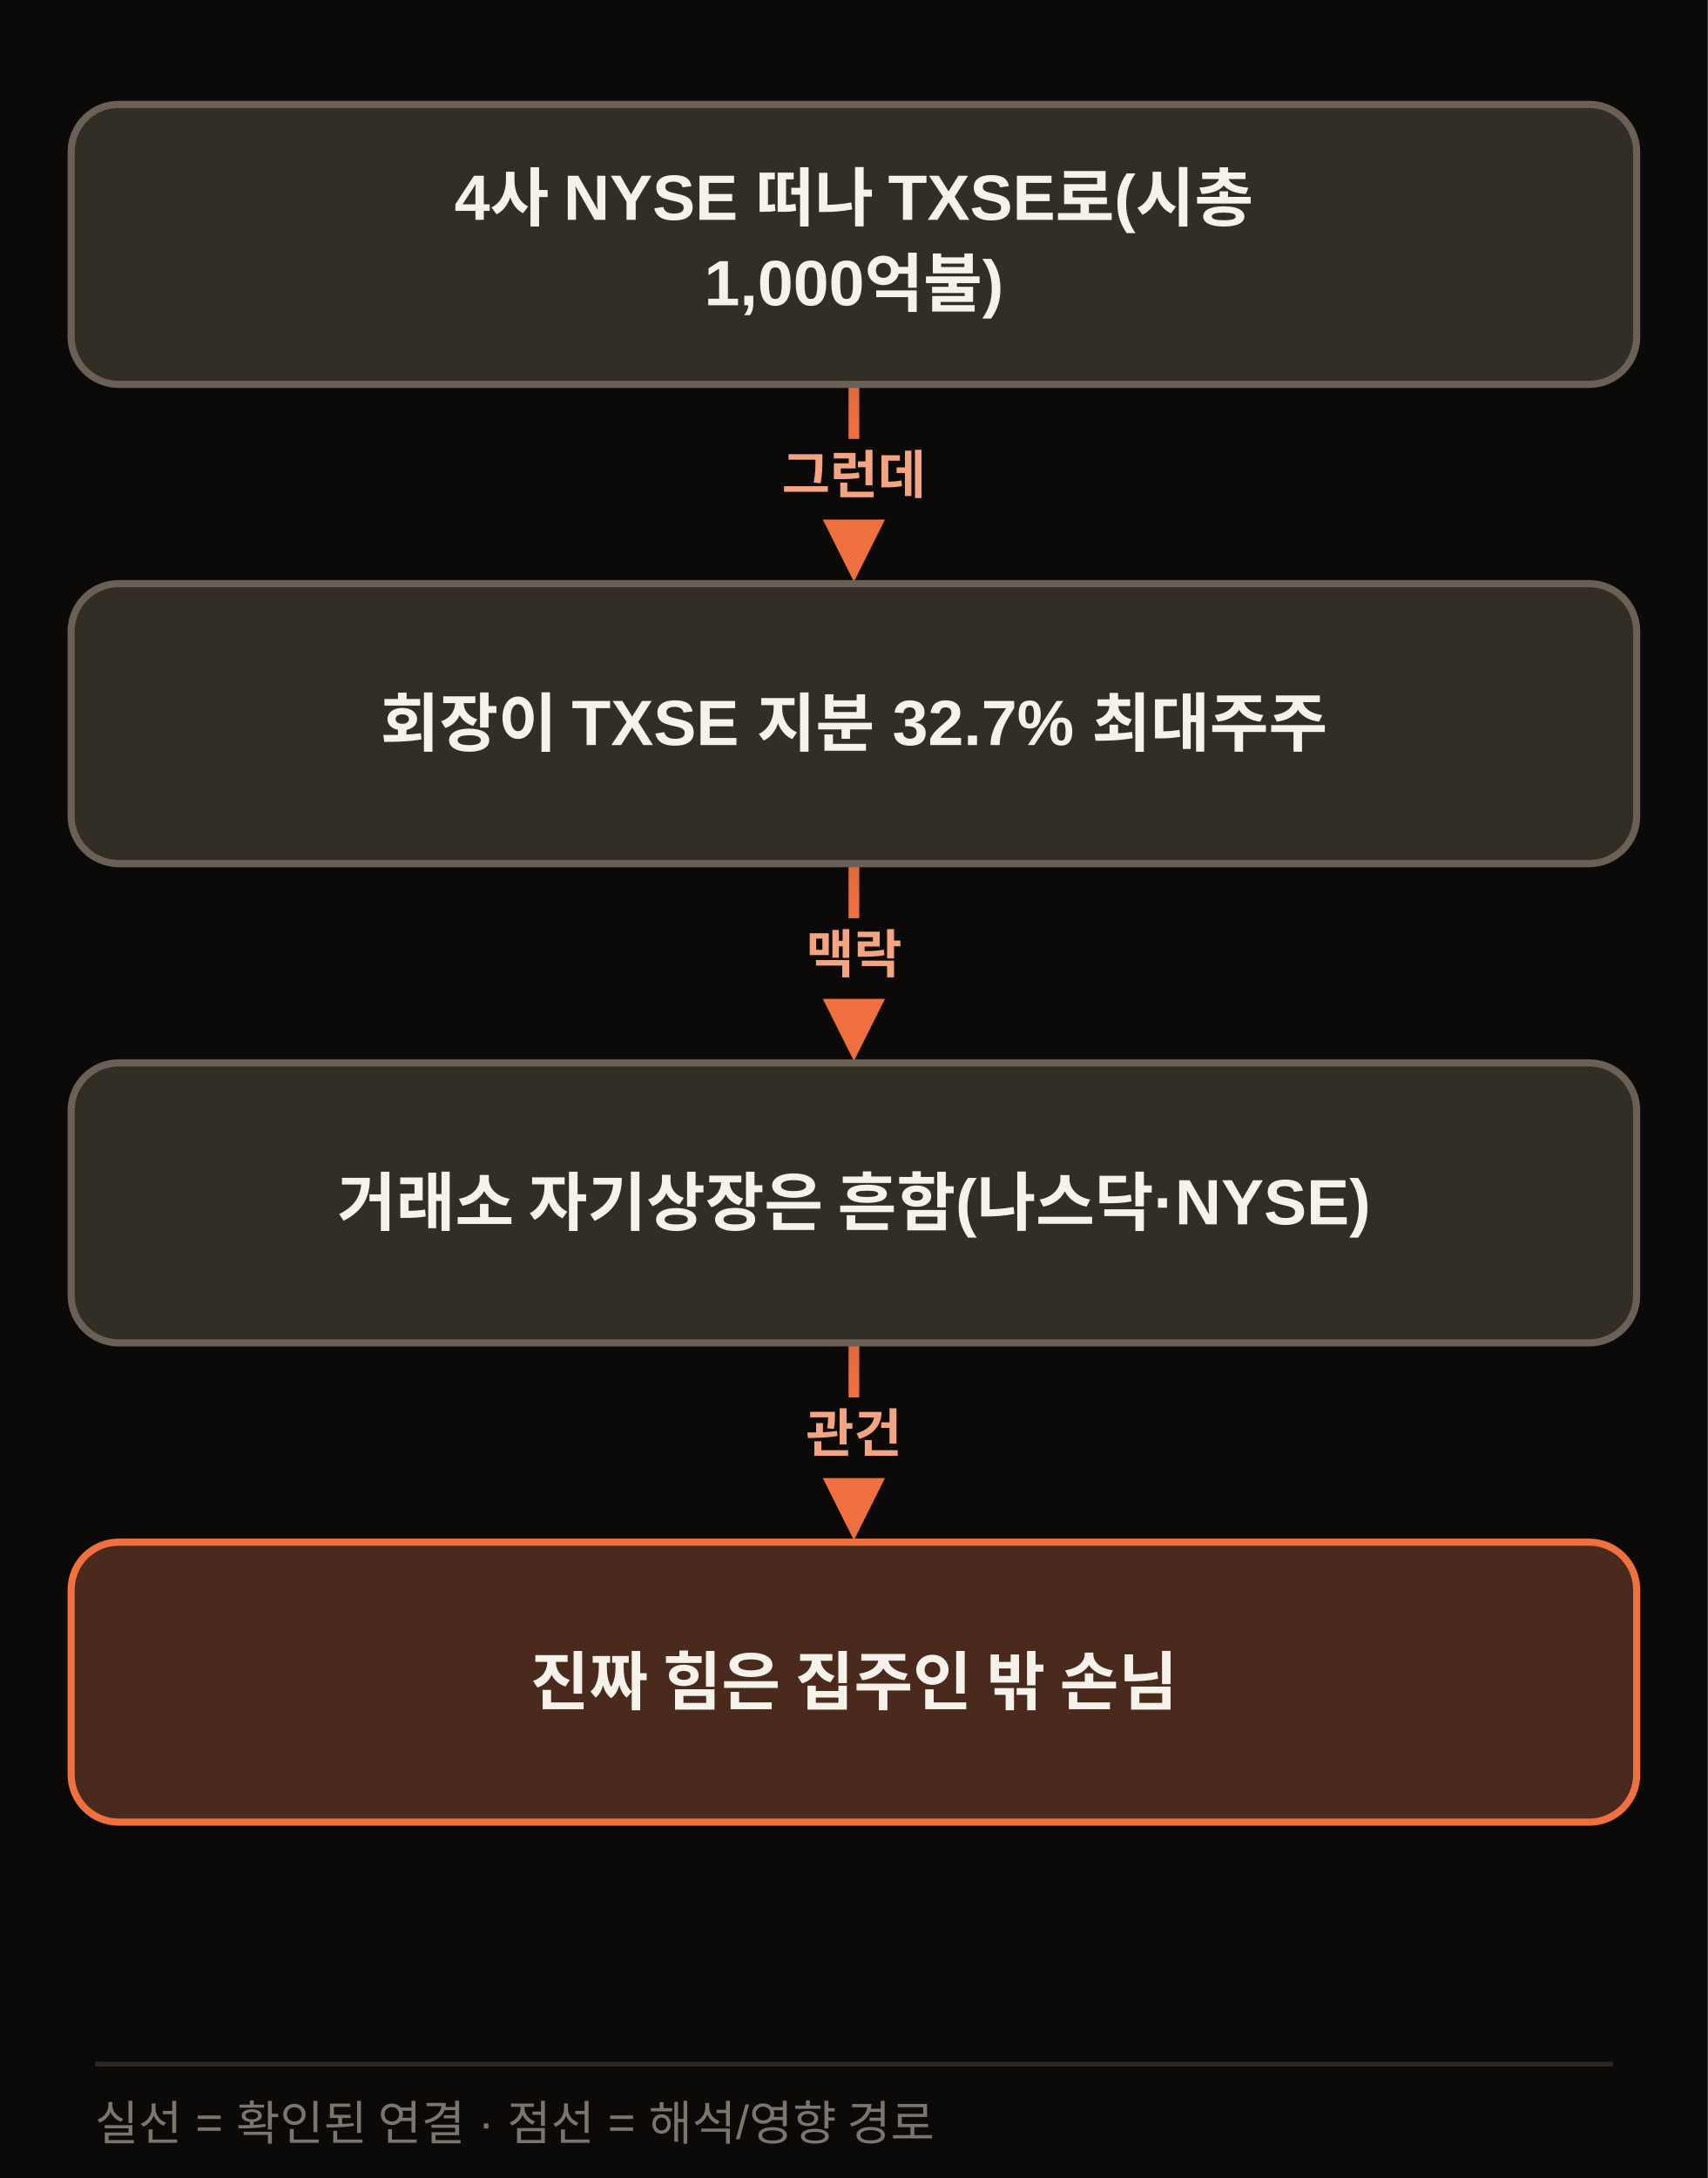
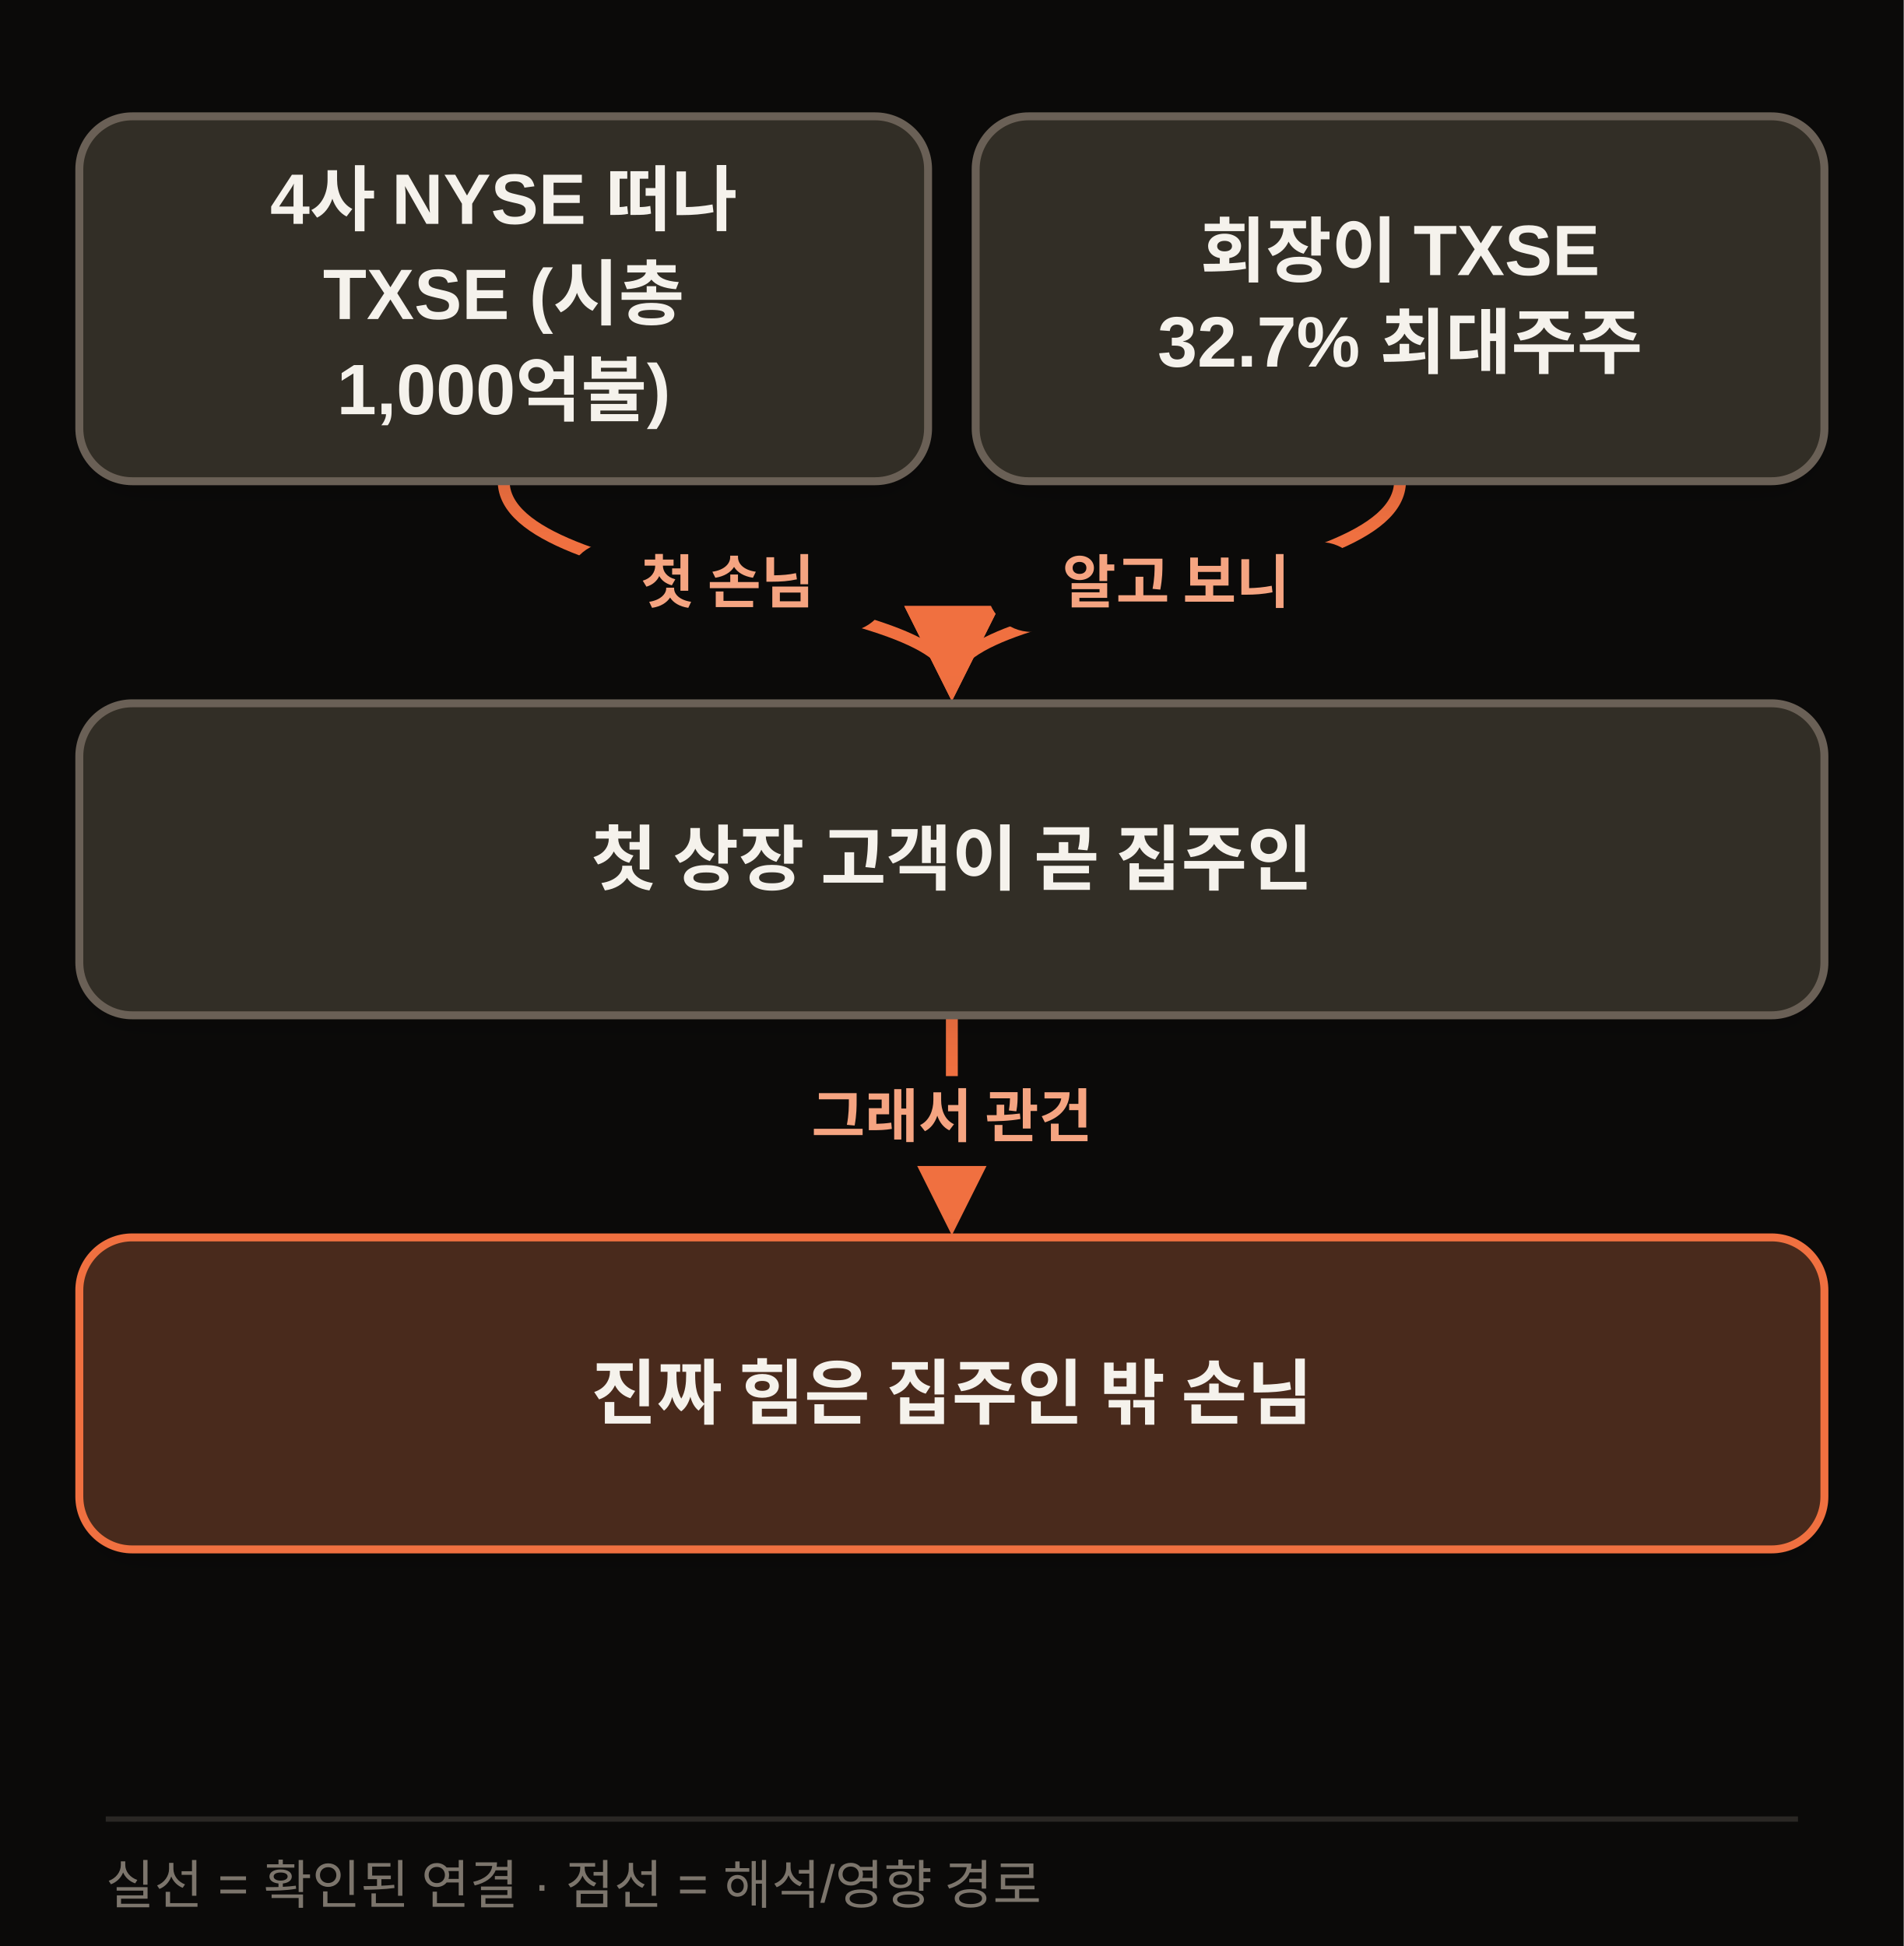
- <svg xmlns="http://www.w3.org/2000/svg" width="720" height="918" viewBox="0 0 720 918" class="morning-diagram morning-diagram-mobile" data-mobile-layout="same-topology" data-motion-orientation="TB" data-motion-steps="7">
+ <svg xmlns="http://www.w3.org/2000/svg" width="720" height="736" viewBox="0 0 720 736" class="morning-diagram morning-diagram-mobile" data-mobile-layout="same-topology" data-motion-orientation="TB" data-motion-steps="5">
  <defs>
    <filter id="shadow" x="-20%" y="-20%" width="140%" height="160%">
      <feDropShadow dx="0" dy="6" stdDeviation="8" flood-color="#111111" flood-opacity=".09" />
    </filter>
    <marker id="arrow" viewBox="0 0 10 10" refX="8" refY="5" markerWidth="8" markerHeight="8" orient="auto-start-reverse">
      <path d="M 0 0 L 10 5 L 0 10 z" fill="#F07040" />
    </marker>
  </defs>
-   <rect width="720" height="918" fill="#0B0A09" />
-   <g class="motion-step motion-edge" data-motion-step="1" data-from="A" data-to="B" style="--motion-delay:680ms">
-     <path d="M 360.0 162.0 L 360.0 238.0" fill="none" stroke="#F07040" stroke-width="4.5" marker-end="url(#arrow)" />
-     <rect x="306.0" y="185.0" width="108" height="34" rx="17" fill="#0B0A09" />
-     <text x="360.0" y="208.0" text-anchor="middle" font-family="Apple SD Gothic Neo,Malgun Gothic,Arial,sans-serif" font-size="22" font-weight="800" fill="#F5A481">그런데</text>
+   <rect width="720" height="736" fill="#0B0A09" />
+   <g class="motion-step motion-edge" data-motion-step="1" data-from="A" data-to="C" style="--motion-delay:1360ms">
+     <path d="M 190.5 182.0 C 190.5 224.0, 360.0 224.0, 360.0 258.0" fill="none" stroke="#F07040" stroke-width="4.5" marker-end="url(#arrow)" />
+     <rect x="214.2" y="205.0" width="122" height="34" rx="17" fill="#0B0A09" />
+     <text x="275.2" y="228.0" text-anchor="middle" font-family="Apple SD Gothic Neo,Malgun Gothic,Arial,sans-serif" font-size="22" font-weight="800" fill="#F5A481">첫 손님</text>
  </g>
-   <g class="motion-step motion-edge" data-motion-step="3" data-from="B" data-to="C" style="--motion-delay:2040ms">
-     <path d="M 360.0 364.0 L 360.0 440.0" fill="none" stroke="#F07040" stroke-width="4.5" marker-end="url(#arrow)" />
-     <rect x="306.0" y="387.0" width="108" height="34" rx="17" fill="#0B0A09" />
-     <text x="360.0" y="410.0" text-anchor="middle" font-family="Apple SD Gothic Neo,Malgun Gothic,Arial,sans-serif" font-size="22" font-weight="800" fill="#F5A481">맥락</text>
+   <g class="motion-step motion-edge" data-motion-step="1" data-from="B" data-to="C" style="--motion-delay:2040ms">
+     <path d="M 529.5 182.0 C 529.5 224.0, 360.0 224.0, 360.0 258.0" fill="none" stroke="#F07040" stroke-width="4.5" marker-end="url(#arrow)" />
+     <rect x="373.2" y="205.0" width="143" height="34" rx="17" fill="#0B0A09" />
+     <text x="444.8" y="228.0" text-anchor="middle" font-family="Apple SD Gothic Neo,Malgun Gothic,Arial,sans-serif" font-size="22" font-weight="800" fill="#F5A481">알고 보니</text>
  </g>
-   <g class="motion-step motion-edge" data-motion-step="5" data-from="C" data-to="D" style="--motion-delay:3400ms">
-     <path d="M 360.0 566.0 L 360.0 642.0" fill="none" stroke="#F07040" stroke-width="4.5" marker-end="url(#arrow)" />
-     <rect x="306.0" y="589.0" width="108" height="34" rx="17" fill="#0B0A09" />
-     <text x="360.0" y="612.0" text-anchor="middle" font-family="Apple SD Gothic Neo,Malgun Gothic,Arial,sans-serif" font-size="22" font-weight="800" fill="#F5A481">관건</text>
+   <g class="motion-step motion-edge" data-motion-step="3" data-from="C" data-to="D" style="--motion-delay:3400ms">
+     <path d="M 360.0 384.0 L 360.0 460.0" fill="none" stroke="#F07040" stroke-width="4.5" marker-end="url(#arrow)" />
+     <rect x="278.0" y="407.0" width="164" height="34" rx="17" fill="#0B0A09" />
+     <text x="360.0" y="430.0" text-anchor="middle" font-family="Apple SD Gothic Neo,Malgun Gothic,Arial,sans-serif" font-size="22" font-weight="800" fill="#F5A481">그래서 관건</text>
  </g>
  <g class="motion-step motion-node" data-motion-step="0" style="--motion-delay:0ms;--motion-accent-delay:640ms">
-     <rect class="motion-node-shape" x="30.0" y="44.0" width="660.0" height="118.0" rx="20" fill="#332E26" stroke="#6B6156" stroke-width="3" filter="url(#shadow)" />
-     <text x="360.0" y="85.0" text-anchor="middle" dominant-baseline="middle" font-family="Apple SD Gothic Neo,Malgun Gothic,Arial,sans-serif" font-size="27" font-weight="800" fill="#F5F2EC">4사 NYSE 떠나 TXSE로(시총</text>
-     <text x="360.0" y="121.0" text-anchor="middle" dominant-baseline="middle" font-family="Apple SD Gothic Neo,Malgun Gothic,Arial,sans-serif" font-size="27" font-weight="800" fill="#F5F2EC">1,000억불)</text>
+     <rect class="motion-node-shape" x="30.0" y="44.0" width="321.0" height="138" rx="20" fill="#332E26" stroke="#6B6156" stroke-width="3" filter="url(#shadow)" />
+     <text x="190.5" y="77.0" text-anchor="middle" dominant-baseline="middle" font-family="Apple SD Gothic Neo,Malgun Gothic,Arial,sans-serif" font-size="27" font-weight="800" fill="#F5F2EC">4사 NYSE 떠나</text>
+     <text x="190.5" y="113.0" text-anchor="middle" dominant-baseline="middle" font-family="Apple SD Gothic Neo,Malgun Gothic,Arial,sans-serif" font-size="27" font-weight="800" fill="#F5F2EC">TXSE (시총</text>
+     <text x="190.5" y="149.0" text-anchor="middle" dominant-baseline="middle" font-family="Apple SD Gothic Neo,Malgun Gothic,Arial,sans-serif" font-size="27" font-weight="800" fill="#F5F2EC">1,000억불)</text>
  </g>
-   <g class="motion-step motion-node" data-motion-step="2" style="--motion-delay:1360ms;--motion-accent-delay:2000ms">
-     <rect class="motion-node-shape" x="30.0" y="246.0" width="660.0" height="118.0" rx="20" fill="#332E26" stroke="#6B6156" stroke-width="3" filter="url(#shadow)" />
-     <text x="360.0" y="305.0" text-anchor="middle" dominant-baseline="middle" font-family="Apple SD Gothic Neo,Malgun Gothic,Arial,sans-serif" font-size="27" font-weight="800" fill="#F5F2EC">회장이 TXSE 지분 32.7% 최대주주</text>
+   <g class="motion-step motion-node" data-motion-step="0" style="--motion-delay:680ms;--motion-accent-delay:1320ms">
+     <rect class="motion-node-shape" x="369.0" y="44.0" width="321.0" height="138" rx="20" fill="#332E26" stroke="#6B6156" stroke-width="3" filter="url(#shadow)" />
+     <text x="529.5" y="95.0" text-anchor="middle" dominant-baseline="middle" font-family="Apple SD Gothic Neo,Malgun Gothic,Arial,sans-serif" font-size="27" font-weight="800" fill="#F5F2EC">회장이 TXSE</text>
+     <text x="529.5" y="131.0" text-anchor="middle" dominant-baseline="middle" font-family="Apple SD Gothic Neo,Malgun Gothic,Arial,sans-serif" font-size="27" font-weight="800" fill="#F5F2EC">32.7% 최대주주</text>
  </g>
-   <g class="motion-step motion-node" data-motion-step="4" style="--motion-delay:2720ms;--motion-accent-delay:3360ms">
-     <rect class="motion-node-shape" x="30.0" y="448.0" width="660.0" height="118.0" rx="20" fill="#332E26" stroke="#6B6156" stroke-width="3" filter="url(#shadow)" />
-     <text x="360.0" y="507.0" text-anchor="middle" dominant-baseline="middle" font-family="Apple SD Gothic Neo,Malgun Gothic,Arial,sans-serif" font-size="27" font-weight="800" fill="#F5F2EC">거래소 자기상장은 흔함(나스닥·NYSE)</text>
+   <g class="motion-step motion-node" data-motion-step="2" style="--motion-delay:2720ms;--motion-accent-delay:3360ms">
+     <rect class="motion-node-shape" x="30.0" y="266.0" width="660.0" height="118.0" rx="20" fill="#332E26" stroke="#6B6156" stroke-width="3" filter="url(#shadow)" />
+     <text x="360.0" y="325.0" text-anchor="middle" dominant-baseline="middle" font-family="Apple SD Gothic Neo,Malgun Gothic,Arial,sans-serif" font-size="27" font-weight="800" fill="#F5F2EC">첫 상장 고객이 곧 집주인</text>
  </g>
-   <g class="motion-step motion-node motion-risk" data-motion-step="6" style="--motion-delay:4080ms;--motion-accent-delay:4720ms">
-     <rect class="motion-node-shape" x="30.0" y="650.0" width="660.0" height="118.0" rx="20" fill="#4A2C1A" stroke="#F07040" stroke-width="3" filter="url(#shadow)" />
-     <text x="360.0" y="709.0" text-anchor="middle" dominant-baseline="middle" font-family="Apple SD Gothic Neo,Malgun Gothic,Arial,sans-serif" font-size="27" font-weight="800" fill="#F5F2EC">진짜 힘은 집주인 밖 손님</text>
+   <g class="motion-step motion-node motion-risk" data-motion-step="4" style="--motion-delay:4080ms;--motion-accent-delay:4720ms">
+     <rect class="motion-node-shape" x="30.0" y="468.0" width="660.0" height="118.0" rx="20" fill="#4A2C1A" stroke="#F07040" stroke-width="3" filter="url(#shadow)" />
+     <text x="360.0" y="527.0" text-anchor="middle" dominant-baseline="middle" font-family="Apple SD Gothic Neo,Malgun Gothic,Arial,sans-serif" font-size="27" font-weight="800" fill="#F5F2EC">진짜 힘은 집주인 밖 손님</text>
  </g>
-   <line x1="40" y1="870" x2="680" y2="870" stroke="#2A2724" stroke-width="2" />
-   <text x="40" y="902" font-family="Apple SD Gothic Neo,Malgun Gothic,Arial,sans-serif" font-size="20" fill="#7C756C">실선 = 확인된 연결 · 점선 = 해석/영향 경로</text>
+   <line x1="40" y1="688" x2="680" y2="688" stroke="#2A2724" stroke-width="2" />
+   <text x="40" y="720" font-family="Apple SD Gothic Neo,Malgun Gothic,Arial,sans-serif" font-size="20" fill="#7C756C">실선 = 확인된 연결 · 점선 = 해석/영향 경로</text>
</svg>
